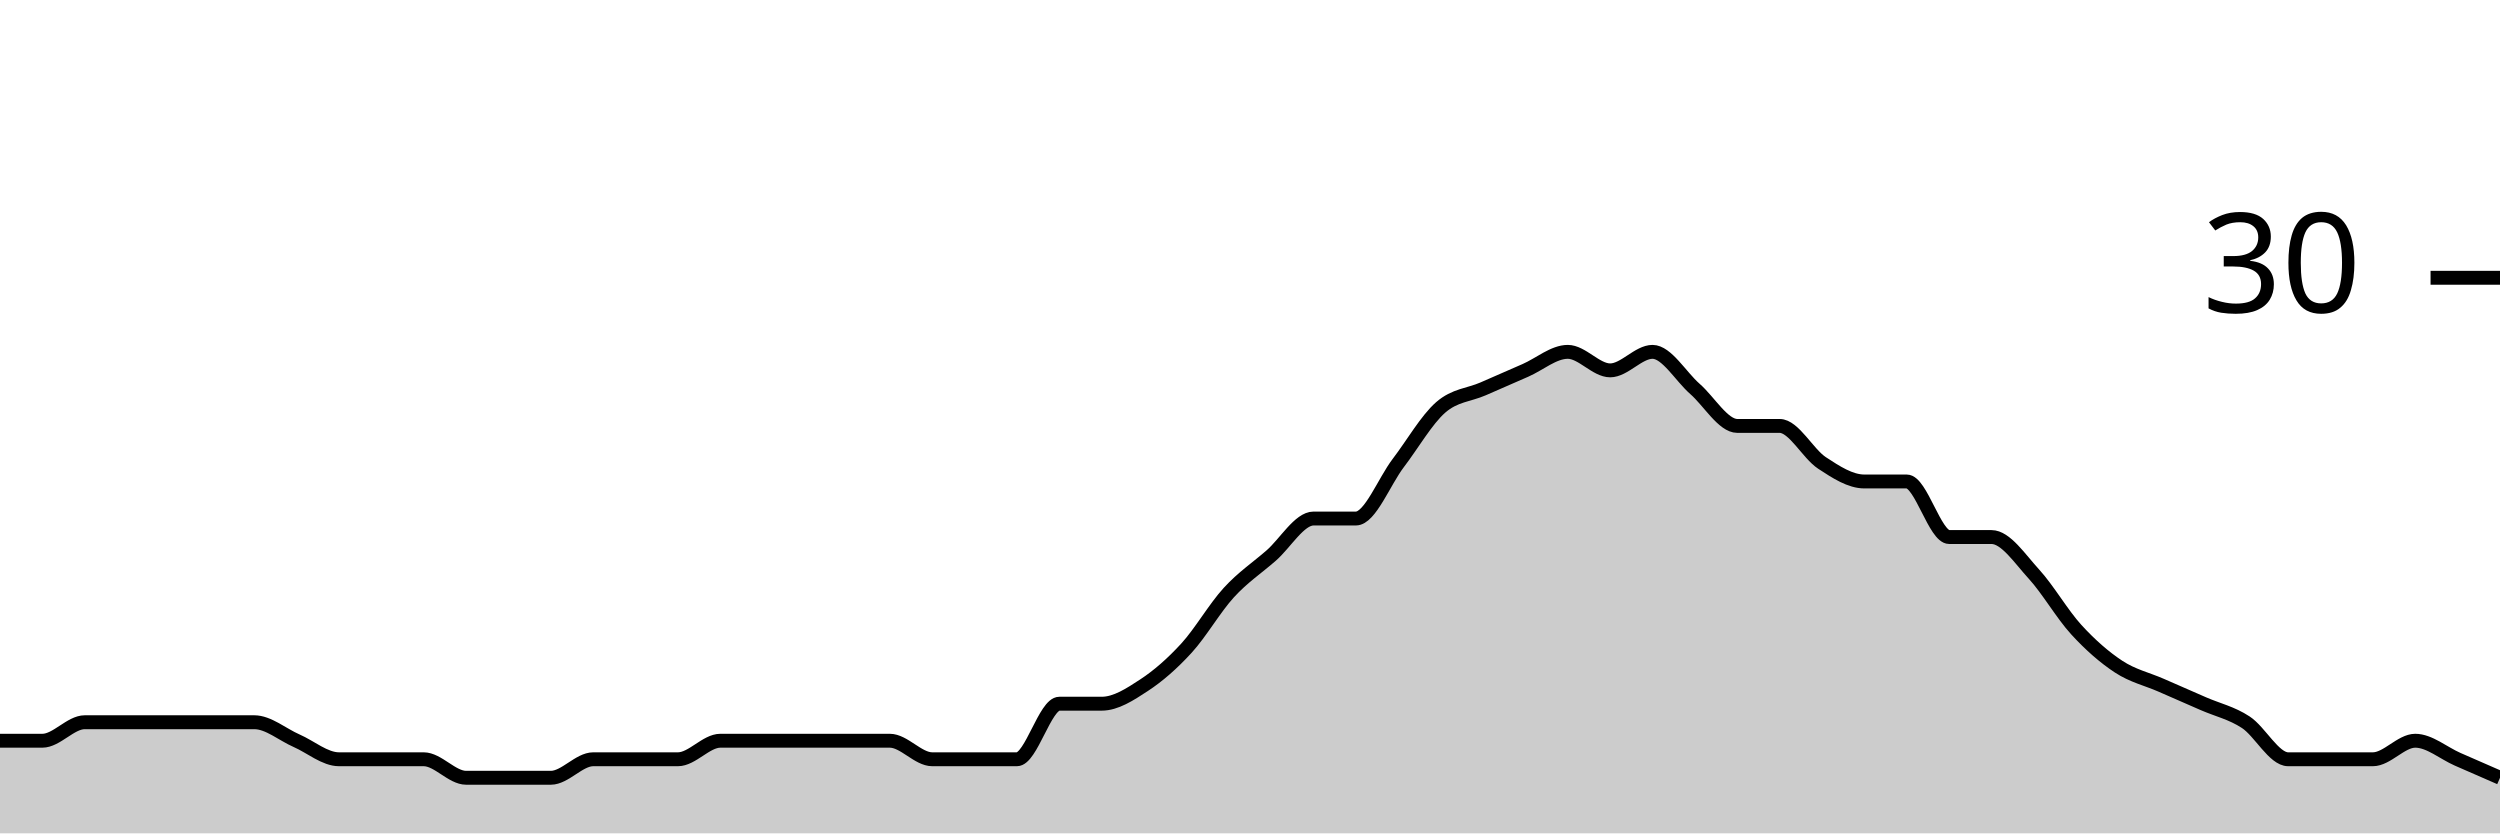
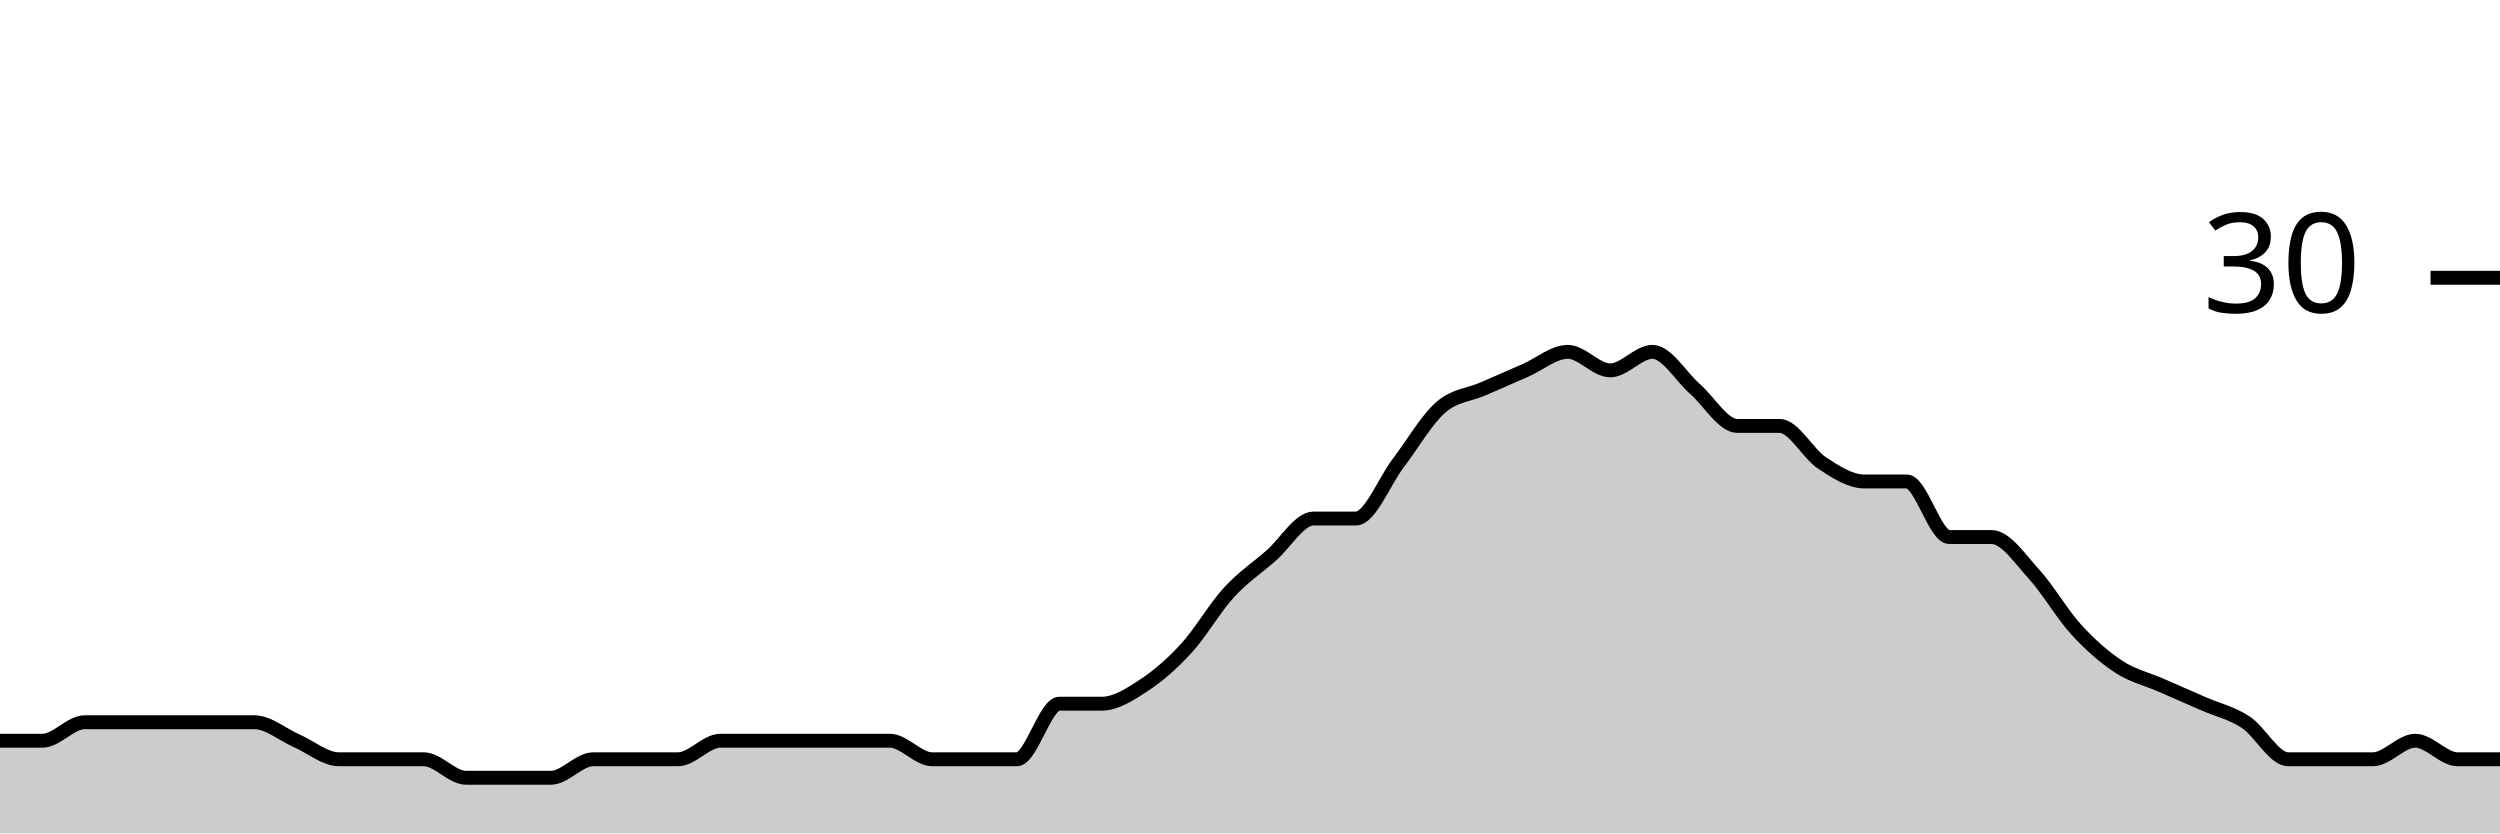
<svg xmlns="http://www.w3.org/2000/svg" viewBox="0 0 180 60">
  <g transform="translate(0,20)">
-     <path class="area" fill="rgba(0, 0, 0, 0.2)" d="M0,33.333C1.017,33.333,2.034,33.333,3.051,33.333C4.068,33.333,5.085,32,6.102,32C7.119,32,8.136,32,9.153,32C10.169,32,11.186,32,12.203,32C13.22,32,14.237,32,15.254,32C16.271,32,17.288,32,18.305,32C19.322,32,20.339,32.889,21.356,33.333C22.373,33.778,23.39,34.667,24.407,34.667C25.424,34.667,26.441,34.667,27.458,34.667C28.475,34.667,29.492,34.667,30.508,34.667C31.525,34.667,32.542,36,33.559,36C34.576,36,35.593,36,36.61,36C37.627,36,38.644,36,39.661,36C40.678,36,41.695,34.667,42.712,34.667C43.729,34.667,44.746,34.667,45.763,34.667C46.78,34.667,47.797,34.667,48.814,34.667C49.831,34.667,50.847,33.333,51.864,33.333C52.881,33.333,53.898,33.333,54.915,33.333C55.932,33.333,56.949,33.333,57.966,33.333C58.983,33.333,60,33.333,61.017,33.333C62.034,33.333,63.051,33.333,64.068,33.333C65.085,33.333,66.102,34.667,67.119,34.667C68.136,34.667,69.153,34.667,70.169,34.667C71.186,34.667,72.203,34.667,73.22,34.667C74.237,34.667,75.254,30.667,76.271,30.667C77.288,30.667,78.305,30.667,79.322,30.667C80.339,30.667,81.356,30,82.373,29.333C83.39,28.667,84.407,27.778,85.424,26.667C86.441,25.556,87.458,23.778,88.475,22.667C89.492,21.556,90.508,20.889,91.525,20C92.542,19.111,93.559,17.333,94.576,17.333C95.593,17.333,96.61,17.333,97.627,17.333C98.644,17.333,99.661,14.667,100.678,13.333C101.695,12,102.712,10.222,103.729,9.333C104.746,8.444,105.763,8.444,106.78,8C107.797,7.556,108.814,7.111,109.831,6.667C110.847,6.222,111.864,5.333,112.881,5.333C113.898,5.333,114.915,6.667,115.932,6.667C116.949,6.667,117.966,5.333,118.983,5.333C120,5.333,121.017,7.111,122.034,8C123.051,8.889,124.068,10.667,125.085,10.667C126.102,10.667,127.119,10.667,128.136,10.667C129.153,10.667,130.169,12.667,131.186,13.333C132.203,14,133.22,14.667,134.237,14.667C135.254,14.667,136.271,14.667,137.288,14.667C138.305,14.667,139.322,18.667,140.339,18.667C141.356,18.667,142.373,18.667,143.39,18.667C144.407,18.667,145.424,20.222,146.441,21.333C147.458,22.444,148.475,24.222,149.492,25.333C150.508,26.444,151.525,27.333,152.542,28C153.559,28.667,154.576,28.889,155.593,29.333C156.61,29.778,157.627,30.222,158.644,30.667C159.661,31.111,160.678,31.333,161.695,32C162.712,32.667,163.729,34.667,164.746,34.667C165.763,34.667,166.78,34.667,167.797,34.667C168.814,34.667,169.831,34.667,170.847,34.667C171.864,34.667,172.881,33.333,173.898,33.333C174.915,33.333,175.932,34.222,176.949,34.667C177.966,35.111,178.983,35.556,180,36L180,40C178.983,40,177.966,40,176.949,40C175.932,40,174.915,40,173.898,40C172.881,40,171.864,40,170.847,40C169.831,40,168.814,40,167.797,40C166.78,40,165.763,40,164.746,40C163.729,40,162.712,40,161.695,40C160.678,40,159.661,40,158.644,40C157.627,40,156.61,40,155.593,40C154.576,40,153.559,40,152.542,40C151.525,40,150.508,40,149.492,40C148.475,40,147.458,40,146.441,40C145.424,40,144.407,40,143.39,40C142.373,40,141.356,40,140.339,40C139.322,40,138.305,40,137.288,40C136.271,40,135.254,40,134.237,40C133.22,40,132.203,40,131.186,40C130.169,40,129.153,40,128.136,40C127.119,40,126.102,40,125.085,40C124.068,40,123.051,40,122.034,40C121.017,40,120,40,118.983,40C117.966,40,116.949,40,115.932,40C114.915,40,113.898,40,112.881,40C111.864,40,110.847,40,109.831,40C108.814,40,107.797,40,106.78,40C105.763,40,104.746,40,103.729,40C102.712,40,101.695,40,100.678,40C99.661,40,98.644,40,97.627,40C96.61,40,95.593,40,94.576,40C93.559,40,92.542,40,91.525,40C90.508,40,89.492,40,88.475,40C87.458,40,86.441,40,85.424,40C84.407,40,83.39,40,82.373,40C81.356,40,80.339,40,79.322,40C78.305,40,77.288,40,76.271,40C75.254,40,74.237,40,73.22,40C72.203,40,71.186,40,70.169,40C69.153,40,68.136,40,67.119,40C66.102,40,65.085,40,64.068,40C63.051,40,62.034,40,61.017,40C60,40,58.983,40,57.966,40C56.949,40,55.932,40,54.915,40C53.898,40,52.881,40,51.864,40C50.847,40,49.831,40,48.814,40C47.797,40,46.78,40,45.763,40C44.746,40,43.729,40,42.712,40C41.695,40,40.678,40,39.661,40C38.644,40,37.627,40,36.61,40C35.593,40,34.576,40,33.559,40C32.542,40,31.525,40,30.508,40C29.492,40,28.475,40,27.458,40C26.441,40,25.424,40,24.407,40C23.39,40,22.373,40,21.356,40C20.339,40,19.322,40,18.305,40C17.288,40,16.271,40,15.254,40C14.237,40,13.22,40,12.203,40C11.186,40,10.169,40,9.153,40C8.136,40,7.119,40,6.102,40C5.085,40,4.068,40,3.051,40C2.034,40,1.017,40,0,40Z" />
-     <path class="line" stroke="black" fill="none" d="M0,33.333C1.017,33.333,2.034,33.333,3.051,33.333C4.068,33.333,5.085,32,6.102,32C7.119,32,8.136,32,9.153,32C10.169,32,11.186,32,12.203,32C13.22,32,14.237,32,15.254,32C16.271,32,17.288,32,18.305,32C19.322,32,20.339,32.889,21.356,33.333C22.373,33.778,23.39,34.667,24.407,34.667C25.424,34.667,26.441,34.667,27.458,34.667C28.475,34.667,29.492,34.667,30.508,34.667C31.525,34.667,32.542,36,33.559,36C34.576,36,35.593,36,36.61,36C37.627,36,38.644,36,39.661,36C40.678,36,41.695,34.667,42.712,34.667C43.729,34.667,44.746,34.667,45.763,34.667C46.78,34.667,47.797,34.667,48.814,34.667C49.831,34.667,50.847,33.333,51.864,33.333C52.881,33.333,53.898,33.333,54.915,33.333C55.932,33.333,56.949,33.333,57.966,33.333C58.983,33.333,60,33.333,61.017,33.333C62.034,33.333,63.051,33.333,64.068,33.333C65.085,33.333,66.102,34.667,67.119,34.667C68.136,34.667,69.153,34.667,70.169,34.667C71.186,34.667,72.203,34.667,73.22,34.667C74.237,34.667,75.254,30.667,76.271,30.667C77.288,30.667,78.305,30.667,79.322,30.667C80.339,30.667,81.356,30,82.373,29.333C83.39,28.667,84.407,27.778,85.424,26.667C86.441,25.556,87.458,23.778,88.475,22.667C89.492,21.556,90.508,20.889,91.525,20C92.542,19.111,93.559,17.333,94.576,17.333C95.593,17.333,96.61,17.333,97.627,17.333C98.644,17.333,99.661,14.667,100.678,13.333C101.695,12,102.712,10.222,103.729,9.333C104.746,8.444,105.763,8.444,106.78,8C107.797,7.556,108.814,7.111,109.831,6.667C110.847,6.222,111.864,5.333,112.881,5.333C113.898,5.333,114.915,6.667,115.932,6.667C116.949,6.667,117.966,5.333,118.983,5.333C120,5.333,121.017,7.111,122.034,8C123.051,8.889,124.068,10.667,125.085,10.667C126.102,10.667,127.119,10.667,128.136,10.667C129.153,10.667,130.169,12.667,131.186,13.333C132.203,14,133.22,14.667,134.237,14.667C135.254,14.667,136.271,14.667,137.288,14.667C138.305,14.667,139.322,18.667,140.339,18.667C141.356,18.667,142.373,18.667,143.39,18.667C144.407,18.667,145.424,20.222,146.441,21.333C147.458,22.444,148.475,24.222,149.492,25.333C150.508,26.444,151.525,27.333,152.542,28C153.559,28.667,154.576,28.889,155.593,29.333C156.61,29.778,157.627,30.222,158.644,30.667C159.661,31.111,160.678,31.333,161.695,32C162.712,32.667,163.729,34.667,164.746,34.667C165.763,34.667,166.78,34.667,167.797,34.667C168.814,34.667,169.831,34.667,170.847,34.667C171.864,34.667,172.881,33.333,173.898,33.333C174.915,33.333,175.932,34.222,176.949,34.667C177.966,35.111,178.983,35.556,180,36" />
+     <path class="area" fill="rgba(0, 0, 0, 0.2)" d="M0,33.333C1.017,33.333,2.034,33.333,3.051,33.333C4.068,33.333,5.085,32,6.102,32C7.119,32,8.136,32,9.153,32C10.169,32,11.186,32,12.203,32C13.22,32,14.237,32,15.254,32C16.271,32,17.288,32,18.305,32C19.322,32,20.339,32.889,21.356,33.333C22.373,33.778,23.39,34.667,24.407,34.667C25.424,34.667,26.441,34.667,27.458,34.667C28.475,34.667,29.492,34.667,30.508,34.667C31.525,34.667,32.542,36,33.559,36C34.576,36,35.593,36,36.61,36C37.627,36,38.644,36,39.661,36C40.678,36,41.695,34.667,42.712,34.667C43.729,34.667,44.746,34.667,45.763,34.667C46.78,34.667,47.797,34.667,48.814,34.667C49.831,34.667,50.847,33.333,51.864,33.333C52.881,33.333,53.898,33.333,54.915,33.333C55.932,33.333,56.949,33.333,57.966,33.333C58.983,33.333,60,33.333,61.017,33.333C62.034,33.333,63.051,33.333,64.068,33.333C65.085,33.333,66.102,34.667,67.119,34.667C68.136,34.667,69.153,34.667,70.169,34.667C71.186,34.667,72.203,34.667,73.22,34.667C74.237,34.667,75.254,30.667,76.271,30.667C77.288,30.667,78.305,30.667,79.322,30.667C80.339,30.667,81.356,30,82.373,29.333C83.39,28.667,84.407,27.778,85.424,26.667C86.441,25.556,87.458,23.778,88.475,22.667C89.492,21.556,90.508,20.889,91.525,20C92.542,19.111,93.559,17.333,94.576,17.333C95.593,17.333,96.61,17.333,97.627,17.333C98.644,17.333,99.661,14.667,100.678,13.333C101.695,12,102.712,10.222,103.729,9.333C104.746,8.444,105.763,8.444,106.78,8C107.797,7.556,108.814,7.111,109.831,6.667C110.847,6.222,111.864,5.333,112.881,5.333C113.898,5.333,114.915,6.667,115.932,6.667C116.949,6.667,117.966,5.333,118.983,5.333C120,5.333,121.017,7.111,122.034,8C123.051,8.889,124.068,10.667,125.085,10.667C126.102,10.667,127.119,10.667,128.136,10.667C129.153,10.667,130.169,12.667,131.186,13.333C132.203,14,133.22,14.667,134.237,14.667C135.254,14.667,136.271,14.667,137.288,14.667C138.305,14.667,139.322,18.667,140.339,18.667C141.356,18.667,142.373,18.667,143.39,18.667C144.407,18.667,145.424,20.222,146.441,21.333C147.458,22.444,148.475,24.222,149.492,25.333C150.508,26.444,151.525,27.333,152.542,28C153.559,28.667,154.576,28.889,155.593,29.333C156.61,29.778,157.627,30.222,158.644,30.667C159.661,31.111,160.678,31.333,161.695,32C162.712,32.667,163.729,34.667,164.746,34.667C165.763,34.667,166.78,34.667,167.797,34.667C168.814,34.667,169.831,34.667,170.847,34.667C171.864,34.667,172.881,33.333,173.898,33.333C174.915,33.333,175.932,34.667,176.949,34.667C177.966,34.667,178.983,34.667,180,34.667L180,40C178.983,40,177.966,40,176.949,40C175.932,40,174.915,40,173.898,40C172.881,40,171.864,40,170.847,40C169.831,40,168.814,40,167.797,40C166.78,40,165.763,40,164.746,40C163.729,40,162.712,40,161.695,40C160.678,40,159.661,40,158.644,40C157.627,40,156.61,40,155.593,40C154.576,40,153.559,40,152.542,40C151.525,40,150.508,40,149.492,40C148.475,40,147.458,40,146.441,40C145.424,40,144.407,40,143.39,40C142.373,40,141.356,40,140.339,40C139.322,40,138.305,40,137.288,40C136.271,40,135.254,40,134.237,40C133.22,40,132.203,40,131.186,40C130.169,40,129.153,40,128.136,40C127.119,40,126.102,40,125.085,40C124.068,40,123.051,40,122.034,40C121.017,40,120,40,118.983,40C117.966,40,116.949,40,115.932,40C114.915,40,113.898,40,112.881,40C111.864,40,110.847,40,109.831,40C108.814,40,107.797,40,106.78,40C105.763,40,104.746,40,103.729,40C102.712,40,101.695,40,100.678,40C99.661,40,98.644,40,97.627,40C96.61,40,95.593,40,94.576,40C93.559,40,92.542,40,91.525,40C90.508,40,89.492,40,88.475,40C87.458,40,86.441,40,85.424,40C84.407,40,83.39,40,82.373,40C81.356,40,80.339,40,79.322,40C78.305,40,77.288,40,76.271,40C75.254,40,74.237,40,73.22,40C72.203,40,71.186,40,70.169,40C69.153,40,68.136,40,67.119,40C66.102,40,65.085,40,64.068,40C63.051,40,62.034,40,61.017,40C60,40,58.983,40,57.966,40C56.949,40,55.932,40,54.915,40C53.898,40,52.881,40,51.864,40C50.847,40,49.831,40,48.814,40C47.797,40,46.78,40,45.763,40C44.746,40,43.729,40,42.712,40C41.695,40,40.678,40,39.661,40C38.644,40,37.627,40,36.61,40C35.593,40,34.576,40,33.559,40C32.542,40,31.525,40,30.508,40C29.492,40,28.475,40,27.458,40C26.441,40,25.424,40,24.407,40C23.39,40,22.373,40,21.356,40C20.339,40,19.322,40,18.305,40C17.288,40,16.271,40,15.254,40C14.237,40,13.22,40,12.203,40C11.186,40,10.169,40,9.153,40C8.136,40,7.119,40,6.102,40C5.085,40,4.068,40,3.051,40C2.034,40,1.017,40,0,40Z" />
+     <path class="line" stroke="black" fill="none" d="M0,33.333C1.017,33.333,2.034,33.333,3.051,33.333C4.068,33.333,5.085,32,6.102,32C7.119,32,8.136,32,9.153,32C10.169,32,11.186,32,12.203,32C13.22,32,14.237,32,15.254,32C16.271,32,17.288,32,18.305,32C19.322,32,20.339,32.889,21.356,33.333C22.373,33.778,23.39,34.667,24.407,34.667C25.424,34.667,26.441,34.667,27.458,34.667C28.475,34.667,29.492,34.667,30.508,34.667C31.525,34.667,32.542,36,33.559,36C34.576,36,35.593,36,36.61,36C37.627,36,38.644,36,39.661,36C40.678,36,41.695,34.667,42.712,34.667C43.729,34.667,44.746,34.667,45.763,34.667C46.78,34.667,47.797,34.667,48.814,34.667C49.831,34.667,50.847,33.333,51.864,33.333C52.881,33.333,53.898,33.333,54.915,33.333C55.932,33.333,56.949,33.333,57.966,33.333C58.983,33.333,60,33.333,61.017,33.333C62.034,33.333,63.051,33.333,64.068,33.333C65.085,33.333,66.102,34.667,67.119,34.667C68.136,34.667,69.153,34.667,70.169,34.667C71.186,34.667,72.203,34.667,73.22,34.667C74.237,34.667,75.254,30.667,76.271,30.667C77.288,30.667,78.305,30.667,79.322,30.667C80.339,30.667,81.356,30,82.373,29.333C83.39,28.667,84.407,27.778,85.424,26.667C86.441,25.556,87.458,23.778,88.475,22.667C89.492,21.556,90.508,20.889,91.525,20C92.542,19.111,93.559,17.333,94.576,17.333C95.593,17.333,96.61,17.333,97.627,17.333C98.644,17.333,99.661,14.667,100.678,13.333C101.695,12,102.712,10.222,103.729,9.333C104.746,8.444,105.763,8.444,106.78,8C107.797,7.556,108.814,7.111,109.831,6.667C110.847,6.222,111.864,5.333,112.881,5.333C113.898,5.333,114.915,6.667,115.932,6.667C116.949,6.667,117.966,5.333,118.983,5.333C120,5.333,121.017,7.111,122.034,8C123.051,8.889,124.068,10.667,125.085,10.667C126.102,10.667,127.119,10.667,128.136,10.667C129.153,10.667,130.169,12.667,131.186,13.333C132.203,14,133.22,14.667,134.237,14.667C135.254,14.667,136.271,14.667,137.288,14.667C138.305,14.667,139.322,18.667,140.339,18.667C141.356,18.667,142.373,18.667,143.39,18.667C144.407,18.667,145.424,20.222,146.441,21.333C147.458,22.444,148.475,24.222,149.492,25.333C150.508,26.444,151.525,27.333,152.542,28C153.559,28.667,154.576,28.889,155.593,29.333C156.61,29.778,157.627,30.222,158.644,30.667C159.661,31.111,160.678,31.333,161.695,32C162.712,32.667,163.729,34.667,164.746,34.667C165.763,34.667,166.78,34.667,167.797,34.667C168.814,34.667,169.831,34.667,170.847,34.667C171.864,34.667,172.881,33.333,173.898,33.333C174.915,33.333,175.932,34.667,176.949,34.667C177.966,34.667,178.983,34.667,180,34.667" />
    <path class="axis-ceiling" stroke-width="1" stroke="black" fill="none" d="M175,0L180,0" />
    <text class="axis-ceiling-label" font-family="sans-serif" text-anchor="end" font-size="10px" x="170" y="2.5">30</text>
  </g>
</svg>
